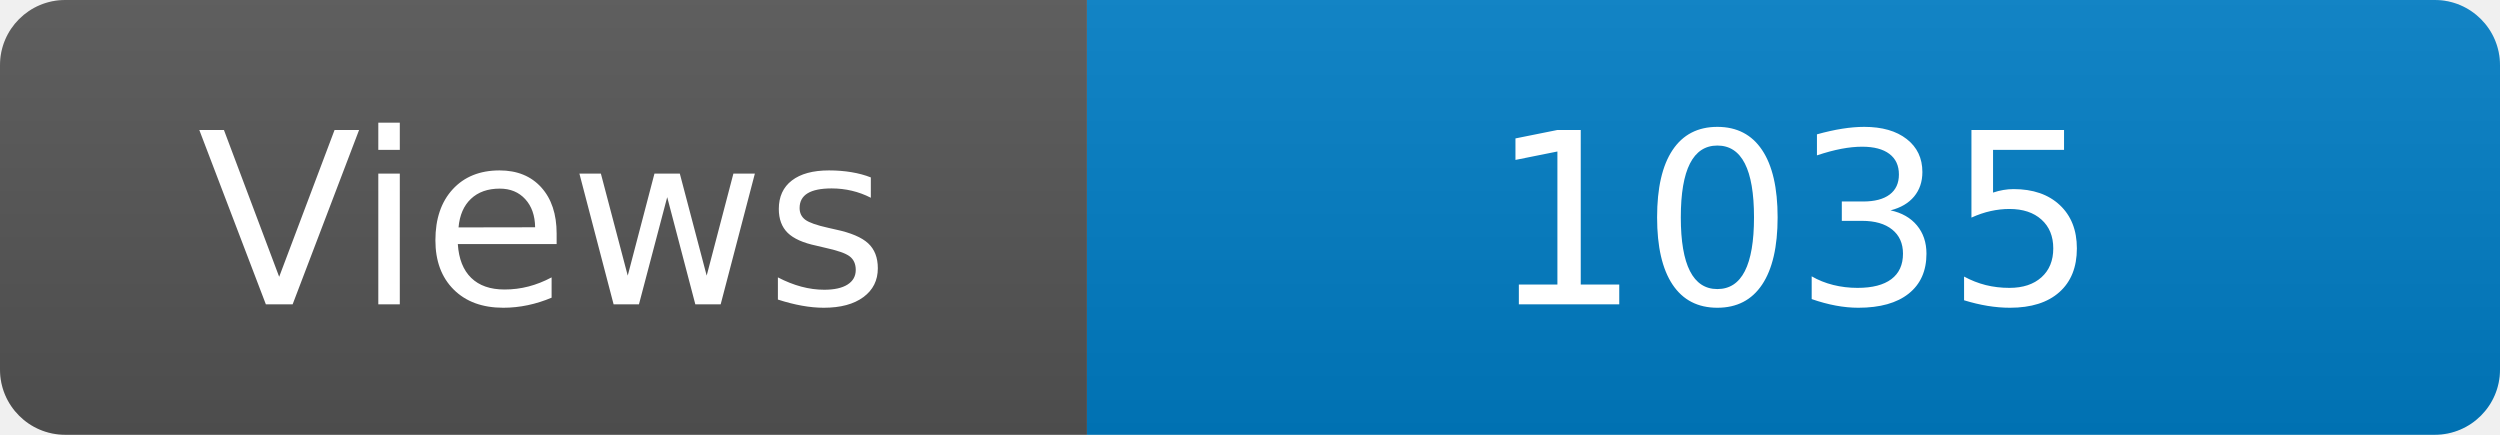
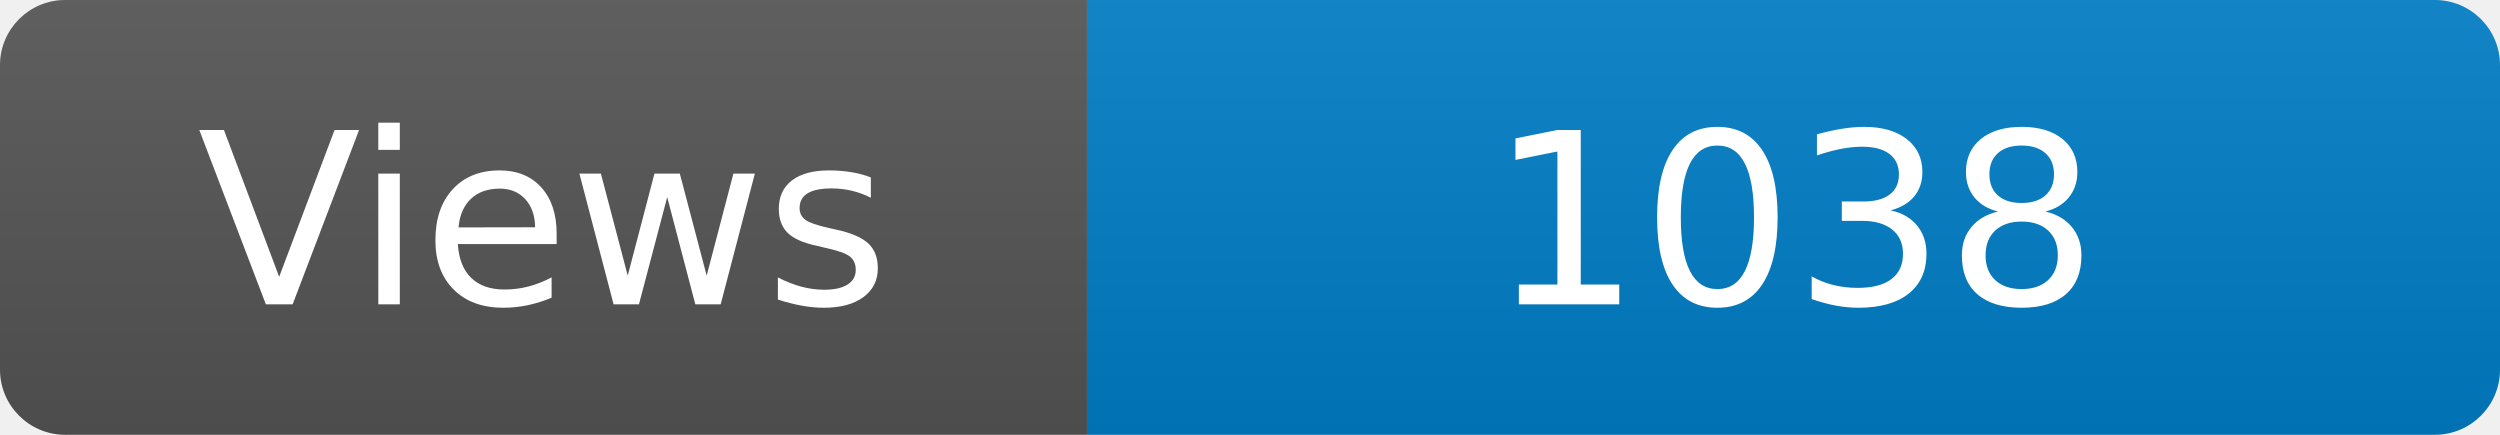
<svg xmlns="http://www.w3.org/2000/svg" width="115" height="20" role="img" aria-label="Maintained?: yes">
  <linearGradient id="s" x2="0" y2="100%">
    <stop offset="0" stop-color="#bbb" stop-opacity=".1" />
    <stop offset="1" stop-opacity=".1" />
  </linearGradient>
  <clipPath id="r">
    <rect width="115" height="20" rx="3" fill="#fff" />
  </clipPath>
  <g clip-path="url(#r)">
    <rect width="50" height="20" fill="#555" />
    <rect x="50" width="160" height="20" fill="#007ec6" />
    <rect width="115" height="20" fill="url(#s)" />
  </g>
  <g fill="#fff" text-anchor="middle" font-family="Verdana,Geneva,DejaVu Sans,sans-serif" font-size="110">
    <text x="250" y="140" transform="scale(.1)" fill="#fff">Views</text>
-     <text x="825" y="140" transform="scale(.1)" fill="#fff">1035</text>
+     <text x="825" y="140" transform="scale(.1)" fill="#fff">1038</text>
  </g>
</svg>
